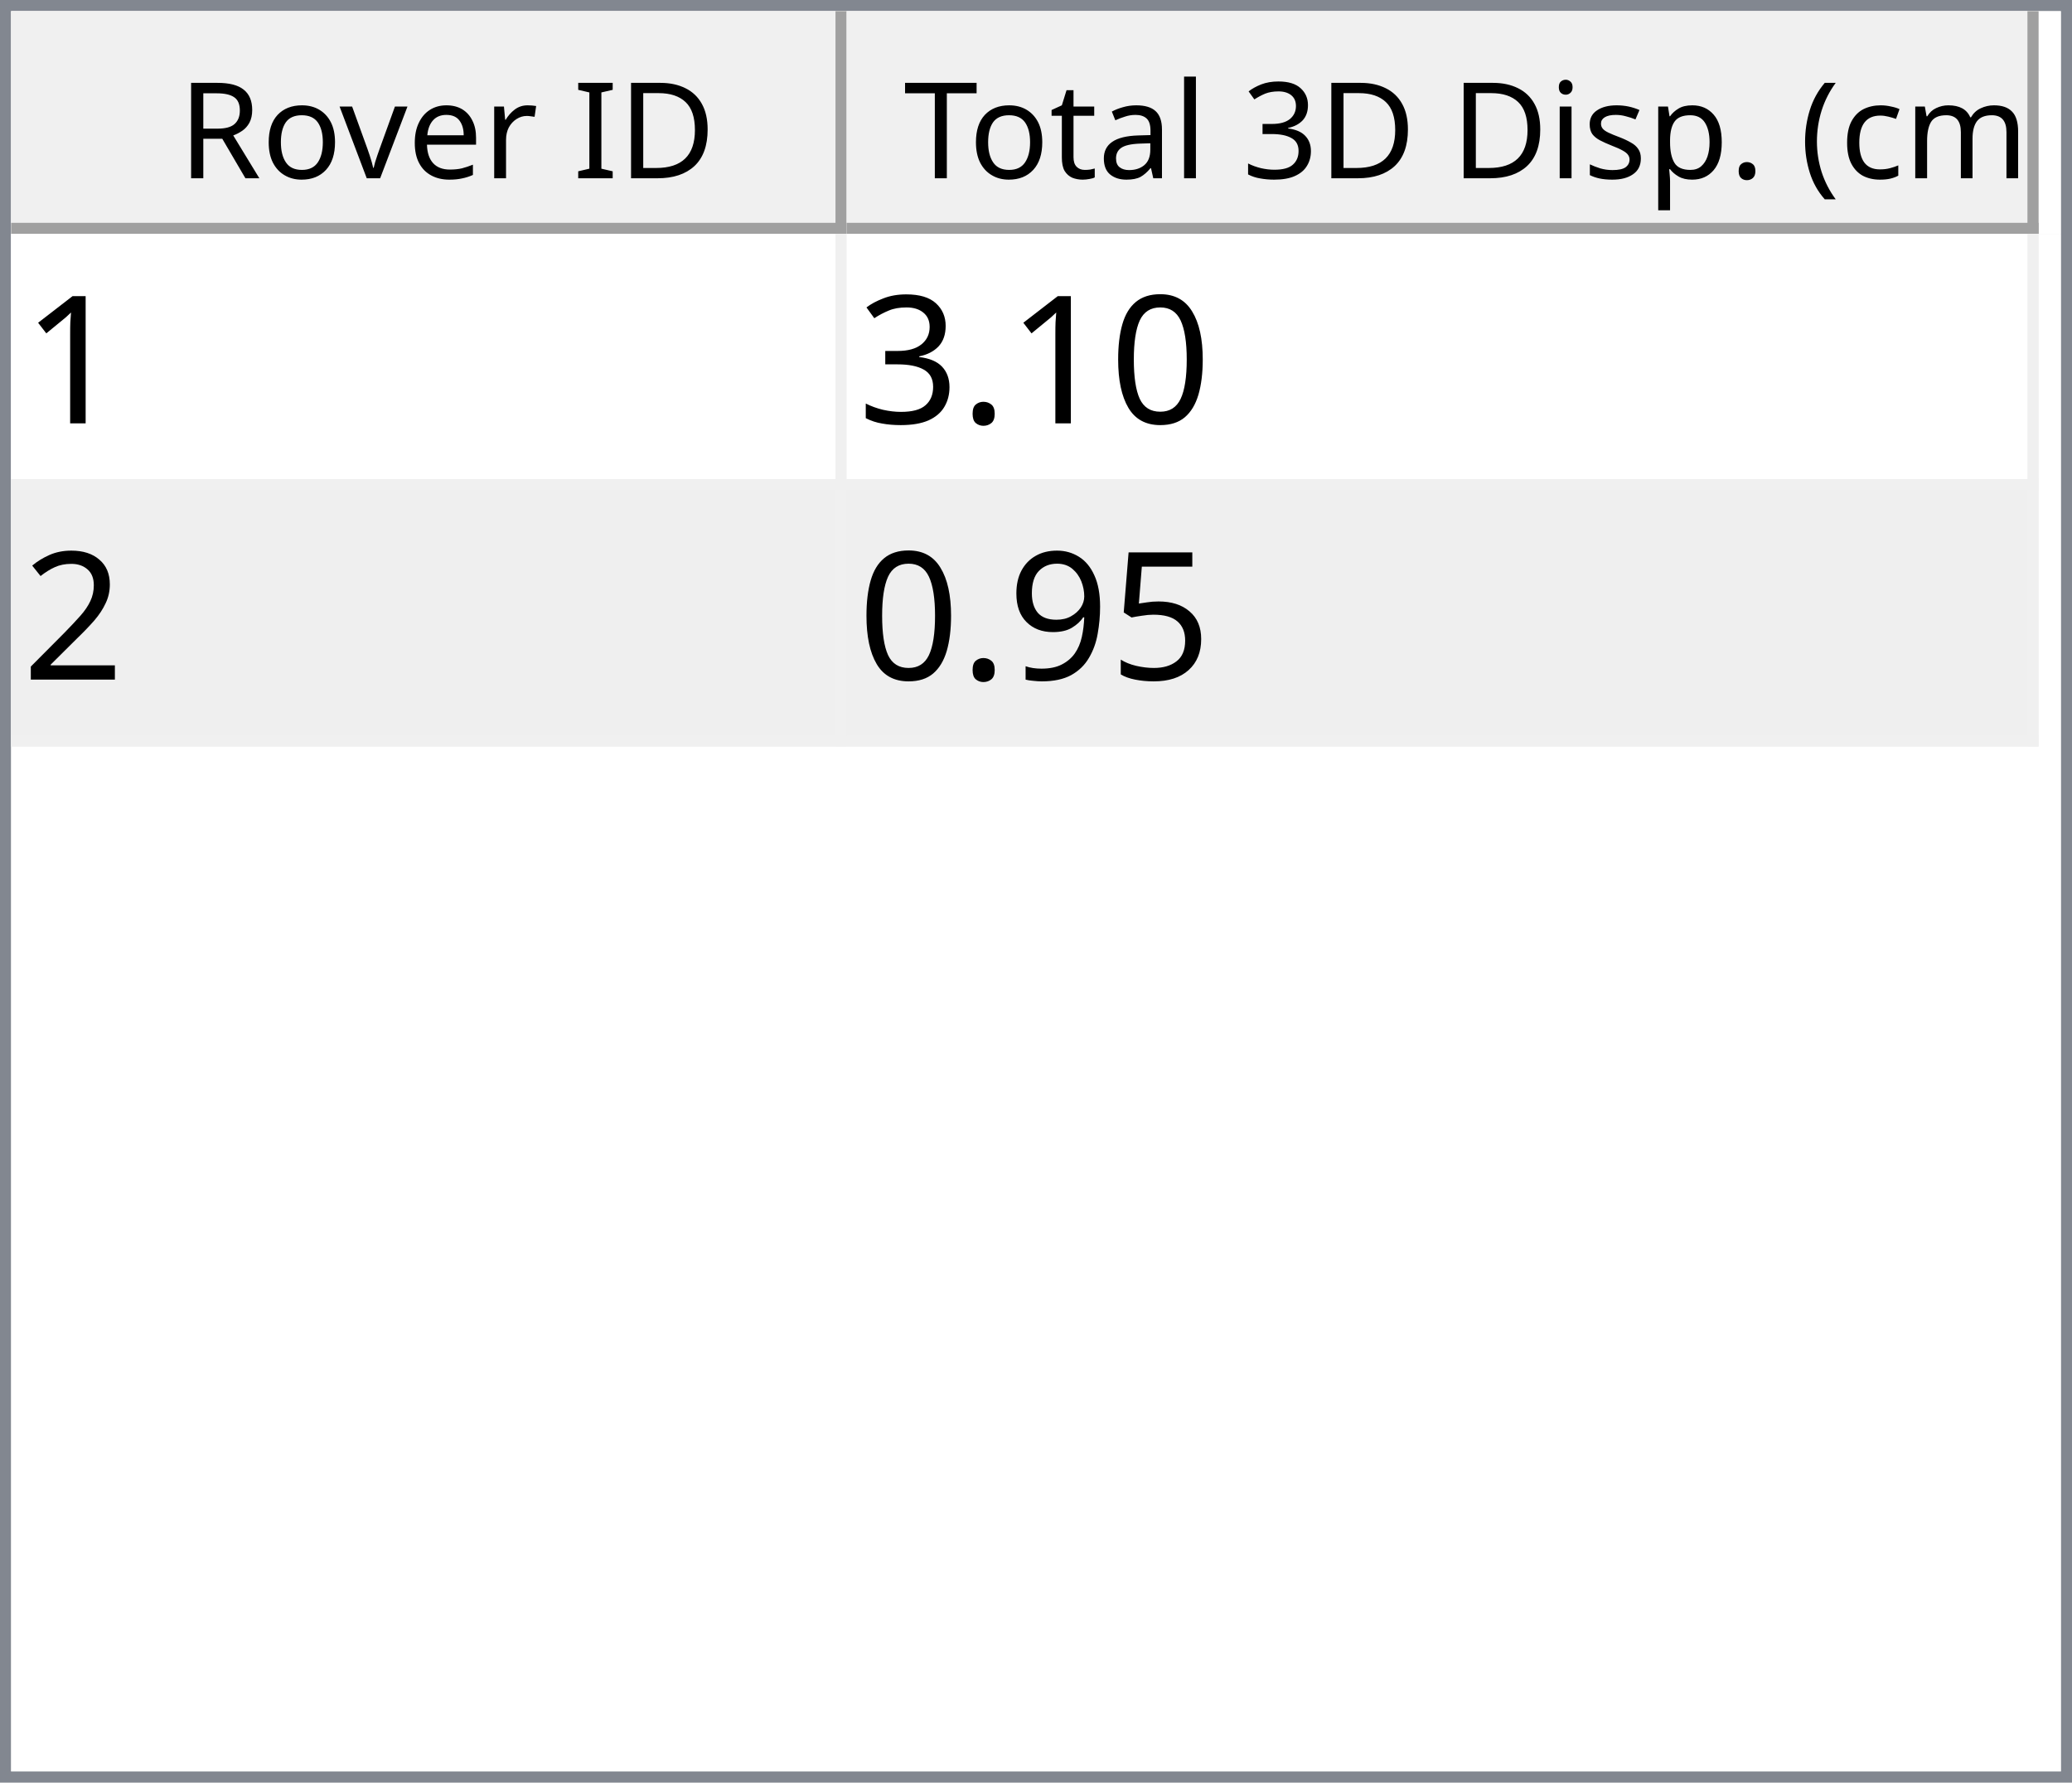
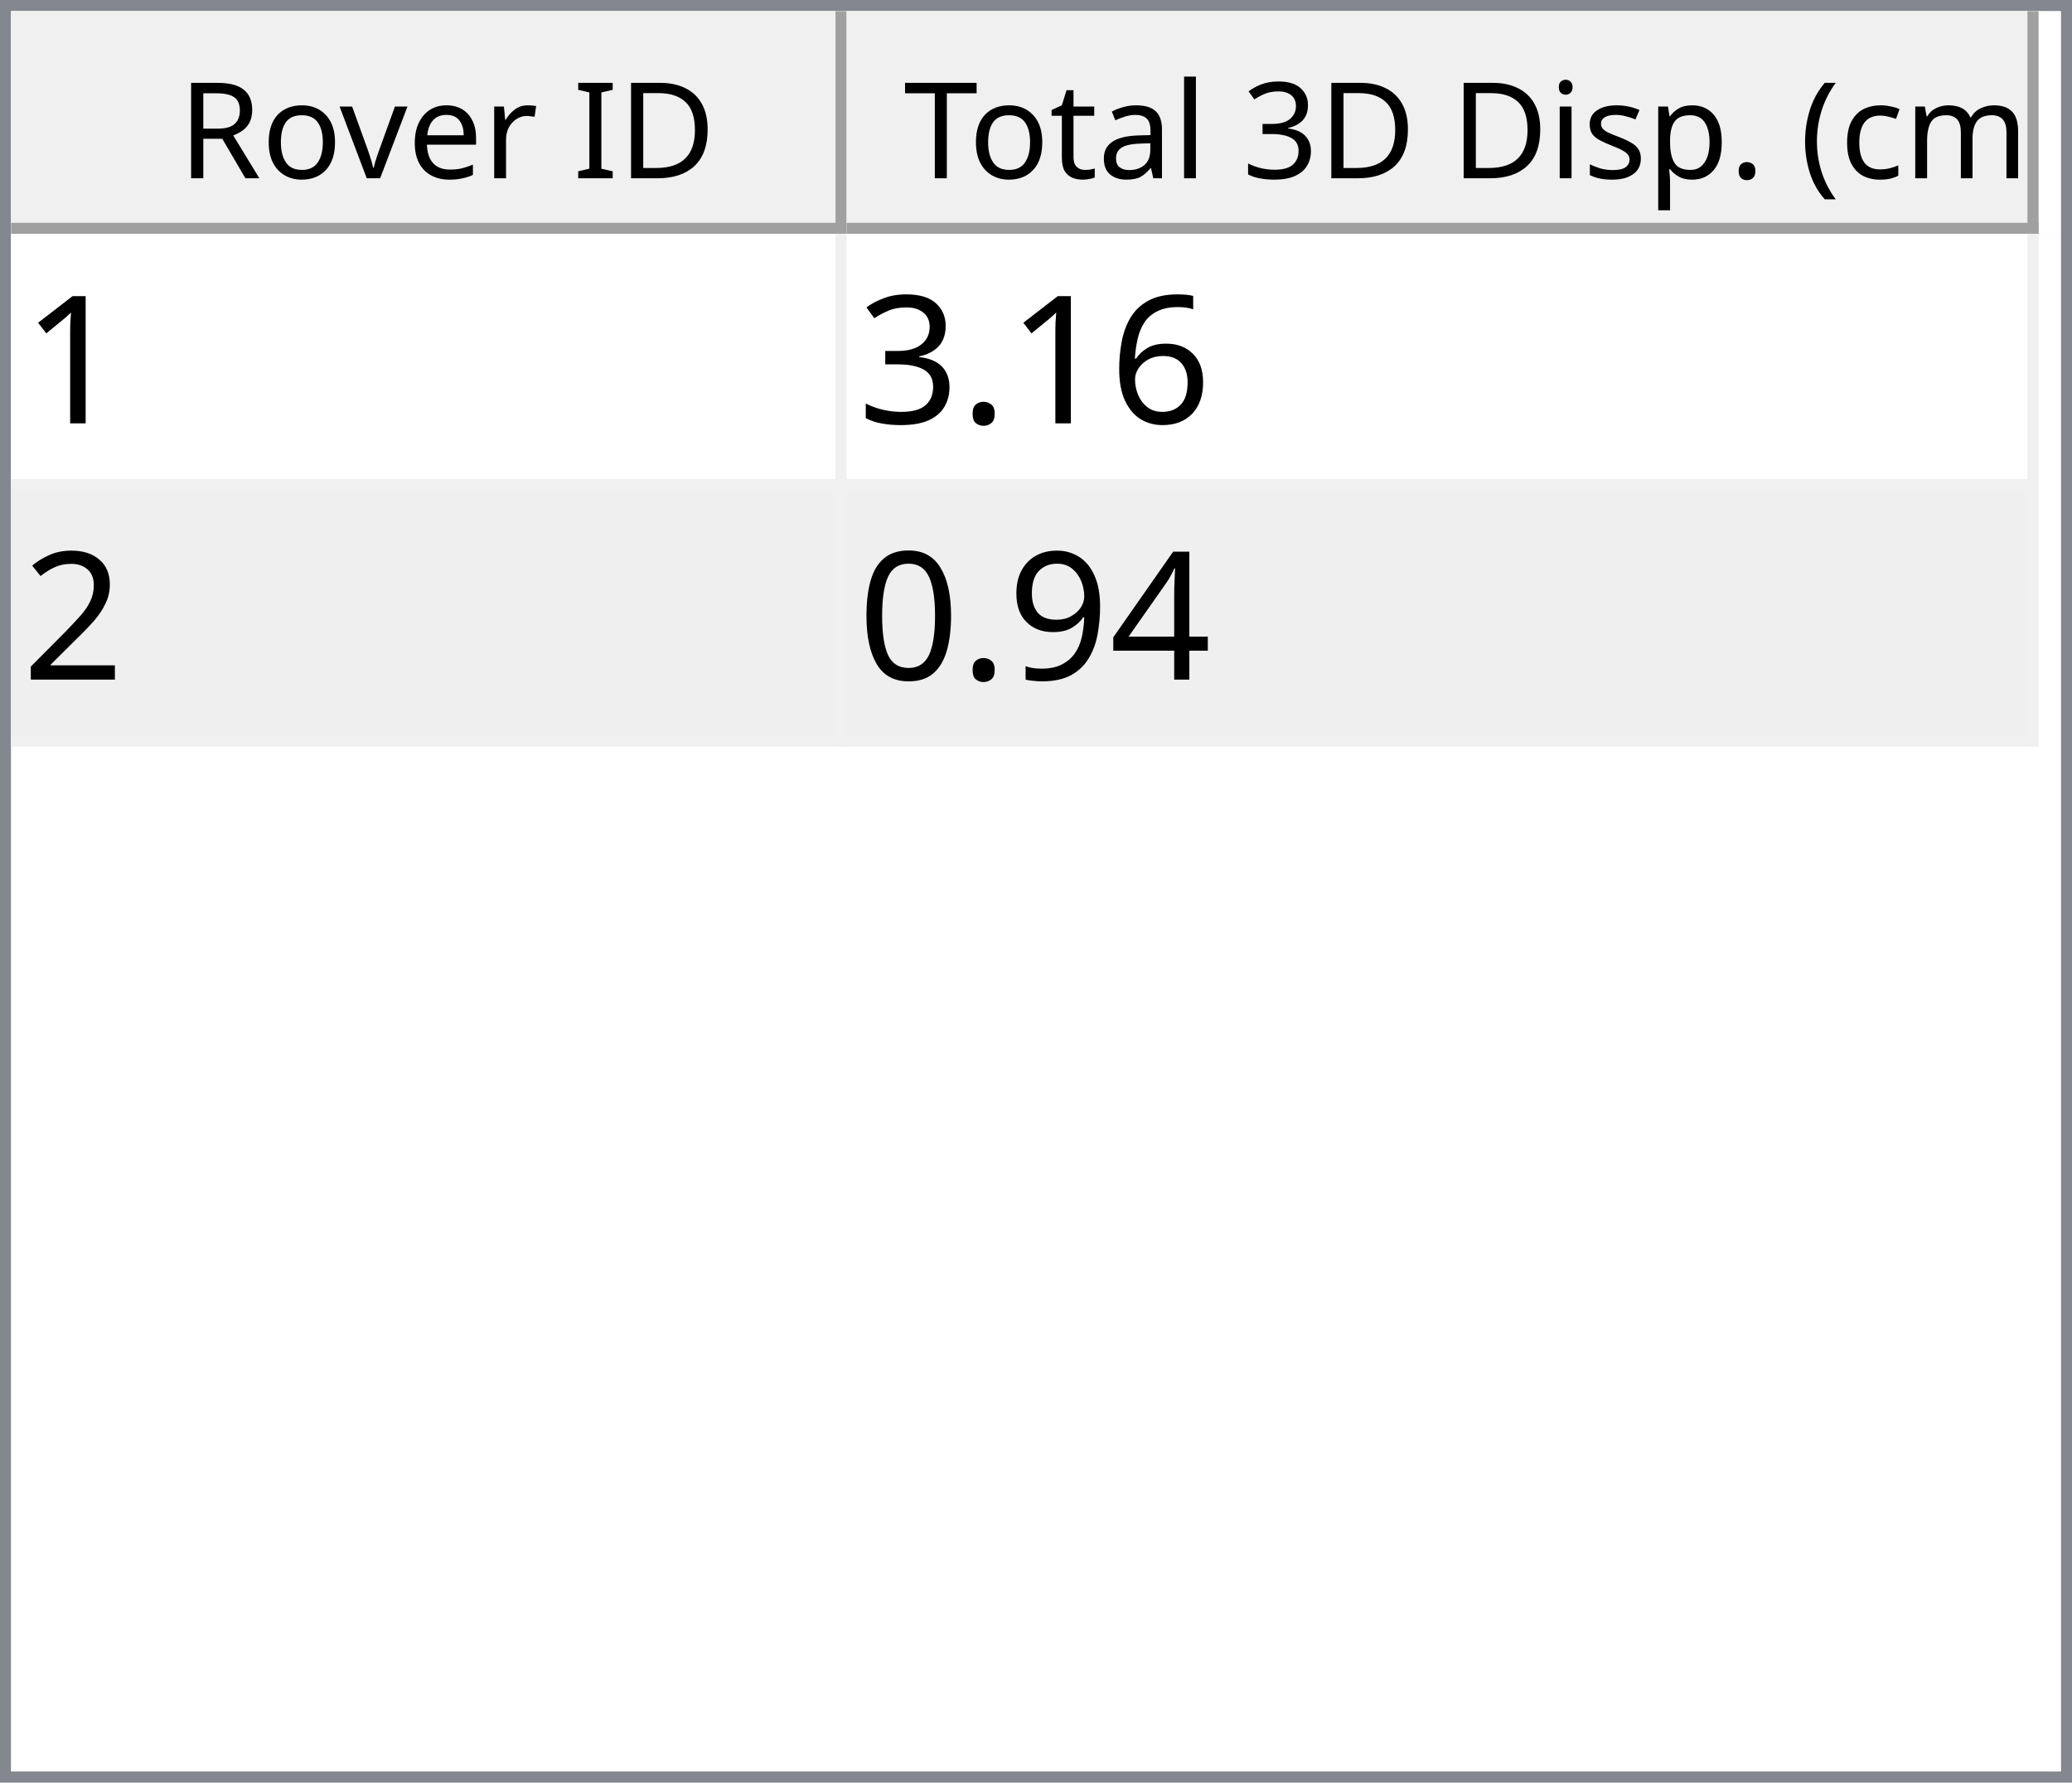
<svg xmlns="http://www.w3.org/2000/svg" style="fill-opacity:1; color-rendering:auto; color-interpolation:auto; text-rendering:auto; stroke:black; stroke-linecap:square; stroke-miterlimit:10; shape-rendering:auto; stroke-opacity:1; fill:black; stroke-dasharray:none; font-weight:normal; stroke-width:1; font-family:'Dialog'; font-style:normal; stroke-linejoin:miter; font-size:12px; stroke-dashoffset:0; image-rendering:auto;" width="186" height="160">
  <defs id="genericDefs" />
  <g>
    <defs id="defs1">
      <clipPath clipPathUnits="userSpaceOnUse" id="clipPath1">
        <path d="M0 0 L186 0 L186 160 L0 160 L0 0 Z" />
      </clipPath>
      <clipPath clipPathUnits="userSpaceOnUse" id="clipPath2">
        <path d="M0 0 L0 160 L186 160 L186 0 Z" />
      </clipPath>
      <clipPath clipPathUnits="userSpaceOnUse" id="clipPath3">
        <path d="M0 0 L0 20 L184 20 L184 0 Z" />
      </clipPath>
      <clipPath clipPathUnits="userSpaceOnUse" id="clipPath4">
        <path d="M0 0 L0 20 L75 20 L75 0 Z" />
      </clipPath>
      <clipPath clipPathUnits="userSpaceOnUse" id="clipPath5">
        <path d="M1 1 L1 19 L74 19 L74 1 Z" />
      </clipPath>
      <clipPath clipPathUnits="userSpaceOnUse" id="clipPath6">
        <path d="M0 0 L0 18 L73 18 L73 0 Z" />
      </clipPath>
      <clipPath clipPathUnits="userSpaceOnUse" id="clipPath7">
        <path d="M-0.5 -0.5 L-0.5 19.5 L74.5 19.5 L74.5 -0.5 Z" />
      </clipPath>
      <clipPath clipPathUnits="userSpaceOnUse" id="clipPath8">
        <path d="M0 0 L0 20 L107 20 L107 0 Z" />
      </clipPath>
      <clipPath clipPathUnits="userSpaceOnUse" id="clipPath9">
        <path d="M1 1 L1 19 L106 19 L106 1 Z" />
      </clipPath>
      <clipPath clipPathUnits="userSpaceOnUse" id="clipPath10">
        <path d="M0 0 L0 18 L105 18 L105 0 Z" />
      </clipPath>
      <clipPath clipPathUnits="userSpaceOnUse" id="clipPath11">
        <path d="M-0.5 -0.5 L-0.5 19.5 L106.5 19.5 L106.5 -0.5 Z" />
      </clipPath>
      <clipPath clipPathUnits="userSpaceOnUse" id="clipPath12">
        <path d="M0 0 L0 138 L184 138 L184 0 Z" />
      </clipPath>
      <clipPath clipPathUnits="userSpaceOnUse" id="clipPath13">
        <path d="M0 0 L0 46 L182 46 L182 0 Z" />
      </clipPath>
      <clipPath clipPathUnits="userSpaceOnUse" id="clipPath14">
        <path d="M-0.5 -0.5 L-0.5 45.5 L181.5 45.5 L181.5 -0.5 Z" />
      </clipPath>
      <clipPath clipPathUnits="userSpaceOnUse" id="clipPath15">
        <path d="M0 0 L0 22 L74 22 L74 0 Z" />
      </clipPath>
      <clipPath clipPathUnits="userSpaceOnUse" id="clipPath16">
        <path d="M0 0 L0 22 L106 22 L106 0 Z" />
      </clipPath>
      <font horiz-adv-x="64.551" id="font1">
        <font-face ascent="107.91" descent="25.098" units-per-em="100" style="font-style:normal; font-family:Segoe UI; font-weight:normal;" />
        <missing-glyph horiz-adv-x="64.551" d="M8.109 0 L8.109 68.266 L56.453 68.266 L56.453 0 L8.109 0 ZM15.328 7.234 L49.219 7.234 L49.219 61.031 L15.328 61.031 L15.328 7.234 Z" />
        <glyph unicode="D" horiz-adv-x="70.117" d="M9.188 0 L9.188 70.016 L28.516 70.016 Q65.531 70.016 65.531 35.891 Q65.531 19.672 55.25 9.836 Q44.969 0 27.734 0 L9.188 0 ZM17.391 62.594 L17.391 7.422 L27.828 7.422 Q41.609 7.422 49.273 14.797 Q56.938 22.172 56.938 35.688 Q56.938 62.594 28.328 62.594 L17.391 62.594 Z" />
        <glyph unicode="I" horiz-adv-x="26.611" d="M17.391 0 L9.188 0 L9.188 70.016 L17.391 70.016 L17.391 0 Z" />
        <glyph unicode=" " horiz-adv-x="27.393" d="" />
        <glyph unicode="r" horiz-adv-x="34.766" d="M34.188 41.891 Q32.078 43.5 28.125 43.5 Q23 43.5 19.555 38.672 Q16.109 33.844 16.109 25.484 L16.109 0 L8.109 0 L8.109 50 L16.109 50 L16.109 39.703 L16.312 39.703 Q18.016 44.969 21.531 47.922 Q25.047 50.875 29.391 50.875 Q32.516 50.875 34.188 50.203 L34.188 41.891 Z" />
        <glyph unicode="e" horiz-adv-x="52.295" d="M48.297 23 L12.984 23 Q13.188 14.656 17.484 10.109 Q21.781 5.562 29.297 5.562 Q37.75 5.562 44.828 11.141 L44.828 3.609 Q38.234 -1.172 27.391 -1.172 Q16.797 -1.172 10.742 5.641 Q4.688 12.453 4.688 24.812 Q4.688 36.469 11.305 43.82 Q17.922 51.172 27.734 51.172 Q37.547 51.172 42.922 44.828 Q48.297 38.484 48.297 27.203 L48.297 23 ZM40.094 29.781 Q40.047 36.719 36.75 40.578 Q33.453 44.438 27.594 44.438 Q21.922 44.438 17.969 40.383 Q14.016 36.328 13.094 29.781 L40.094 29.781 Z" />
        <glyph unicode="v" horiz-adv-x="47.9" d="M47.406 50 L27.484 0 L19.625 0 L0.688 50 L9.469 50 L22.172 13.672 Q23.578 9.672 23.922 6.688 L24.125 6.688 Q24.609 10.453 25.688 13.484 L38.969 50 L47.406 50 Z" />
        <glyph unicode="o" horiz-adv-x="58.594" d="M29 -1.172 Q17.922 -1.172 11.305 5.836 Q4.688 12.844 4.688 24.422 Q4.688 37.016 11.57 44.094 Q18.453 51.172 30.172 51.172 Q41.359 51.172 47.633 44.289 Q53.906 37.406 53.906 25.203 Q53.906 13.234 47.141 6.031 Q40.375 -1.172 29 -1.172 ZM29.594 44.438 Q21.875 44.438 17.383 39.188 Q12.891 33.938 12.891 24.703 Q12.891 15.828 17.43 10.695 Q21.969 5.562 29.594 5.562 Q37.359 5.562 41.531 10.594 Q45.703 15.625 45.703 24.906 Q45.703 34.281 41.531 39.359 Q37.359 44.438 29.594 44.438 Z" />
        <glyph unicode="R" horiz-adv-x="59.814" d="M59.375 0 L49.609 0 L37.891 19.625 Q36.281 22.359 34.766 24.289 Q33.25 26.219 31.664 27.438 Q30.078 28.656 28.25 29.219 Q26.422 29.781 24.125 29.781 L17.391 29.781 L17.391 0 L9.188 0 L9.188 70.016 L30.078 70.016 Q34.672 70.016 38.555 68.867 Q42.438 67.719 45.289 65.375 Q48.141 63.031 49.758 59.547 Q51.375 56.062 51.375 51.375 Q51.375 47.703 50.273 44.656 Q49.172 41.609 47.148 39.211 Q45.125 36.812 42.266 35.133 Q39.406 33.453 35.844 32.516 L35.844 32.328 Q37.594 31.547 38.891 30.547 Q40.188 29.547 41.359 28.18 Q42.531 26.812 43.68 25.078 Q44.828 23.344 46.234 21.047 L59.375 0 ZM17.391 62.594 L17.391 37.203 L28.516 37.203 Q31.594 37.203 34.203 38.133 Q36.812 39.062 38.719 40.797 Q40.625 42.531 41.703 45.047 Q42.781 47.562 42.781 50.688 Q42.781 56.297 39.141 59.445 Q35.5 62.594 28.609 62.594 L17.391 62.594 Z" />
        <glyph unicode=")" horiz-adv-x="30.176" d="M8.297 -15.922 L1.172 -15.922 Q16.406 2.344 16.406 26.812 Q16.406 51.469 1.078 70.016 L8.297 70.016 Q23.531 52.156 23.531 26.703 Q23.531 1.375 8.297 -15.922 Z" />
        <glyph unicode="m" horiz-adv-x="86.133" d="M79.109 0 L71.094 0 L71.094 28.719 Q71.094 37.016 68.531 40.727 Q65.969 44.438 59.906 44.438 Q54.781 44.438 51.195 39.75 Q47.609 35.062 47.609 28.516 L47.609 0 L39.594 0 L39.594 29.688 Q39.594 44.438 28.219 44.438 Q22.953 44.438 19.531 40.016 Q16.109 35.594 16.109 28.516 L16.109 0 L8.109 0 L8.109 50 L16.109 50 L16.109 42.094 L16.312 42.094 Q21.625 51.172 31.844 51.172 Q36.969 51.172 40.773 48.312 Q44.578 45.453 46 40.828 Q51.562 51.172 62.594 51.172 Q79.109 51.172 79.109 30.812 L79.109 0 Z" />
        <glyph unicode="c" horiz-adv-x="46.191" d="M42.188 2.297 Q36.422 -1.172 28.516 -1.172 Q17.828 -1.172 11.258 5.789 Q4.688 12.75 4.688 23.828 Q4.688 36.188 11.766 43.68 Q18.844 51.172 30.672 51.172 Q37.25 51.172 42.281 48.734 L42.281 40.531 Q36.719 44.438 30.375 44.438 Q22.703 44.438 17.797 38.945 Q12.891 33.453 12.891 24.516 Q12.891 15.719 17.508 10.641 Q22.125 5.562 29.891 5.562 Q36.422 5.562 42.188 9.906 L42.188 2.297 Z" />
        <glyph unicode="(" horiz-adv-x="30.176" d="M29.109 -15.922 L21.969 -15.922 Q6.844 1.375 6.844 26.703 Q6.844 52.156 21.969 70.016 L29.203 70.016 Q13.875 51.469 13.875 26.812 Q13.875 2.344 29.109 -15.922 Z" />
        <glyph unicode="." horiz-adv-x="21.68" d="M10.891 -1.078 Q8.641 -1.078 7.055 0.539 Q5.469 2.156 5.469 4.391 Q5.469 6.641 7.055 8.273 Q8.641 9.906 10.891 9.906 Q13.188 9.906 14.797 8.273 Q16.406 6.641 16.406 4.391 Q16.406 2.156 14.797 0.539 Q13.188 -1.078 10.891 -1.078 Z" />
        <glyph unicode="p" horiz-adv-x="58.789" d="M16.312 7.234 L16.109 7.234 L16.109 -23 L8.109 -23 L8.109 50 L16.109 50 L16.109 41.219 L16.312 41.219 Q22.219 51.172 33.594 51.172 Q43.266 51.172 48.688 44.461 Q54.109 37.75 54.109 26.469 Q54.109 13.922 48 6.375 Q41.891 -1.172 31.297 -1.172 Q21.578 -1.172 16.312 7.234 ZM16.109 27.391 L16.109 20.406 Q16.109 14.203 20.141 9.883 Q24.172 5.562 30.375 5.562 Q37.641 5.562 41.773 11.133 Q45.906 16.703 45.906 26.609 Q45.906 34.969 42.047 39.703 Q38.188 44.438 31.594 44.438 Q24.609 44.438 20.359 39.578 Q16.109 34.719 16.109 27.391 Z" />
        <glyph unicode="s" horiz-adv-x="42.432" d="M5.078 1.812 L5.078 10.406 Q11.625 5.562 19.484 5.562 Q30.031 5.562 30.031 12.594 Q30.031 14.594 29.125 15.992 Q28.219 17.391 26.68 18.461 Q25.141 19.531 23.07 20.383 Q21 21.234 18.609 22.172 Q15.281 23.484 12.766 24.828 Q10.25 26.172 8.57 27.859 Q6.891 29.547 6.031 31.695 Q5.172 33.844 5.172 36.719 Q5.172 40.234 6.789 42.945 Q8.406 45.656 11.086 47.484 Q13.766 49.312 17.211 50.242 Q20.656 51.172 24.312 51.172 Q30.812 51.172 35.938 48.922 L35.938 40.828 Q30.422 44.438 23.25 44.438 Q21 44.438 19.195 43.922 Q17.391 43.406 16.094 42.477 Q14.797 41.547 14.086 40.258 Q13.375 38.969 13.375 37.406 Q13.375 35.453 14.086 34.133 Q14.797 32.812 16.164 31.789 Q17.531 30.766 19.484 29.938 Q21.438 29.109 23.922 28.125 Q27.25 26.859 29.883 25.516 Q32.516 24.172 34.375 22.484 Q36.234 20.797 37.234 18.602 Q38.234 16.406 38.234 13.375 Q38.234 9.672 36.602 6.938 Q34.969 4.203 32.234 2.398 Q29.5 0.594 25.93 -0.289 Q22.359 -1.172 18.453 -1.172 Q10.75 -1.172 5.078 1.812 Z" />
        <glyph unicode="i" horiz-adv-x="24.219" d="M12.203 62.703 Q10.062 62.703 8.547 64.164 Q7.031 65.625 7.031 67.875 Q7.031 70.125 8.547 71.609 Q10.062 73.094 12.203 73.094 Q14.406 73.094 15.945 71.609 Q17.484 70.125 17.484 67.875 Q17.484 65.719 15.945 64.211 Q14.406 62.703 12.203 62.703 ZM16.109 0 L8.109 0 L8.109 50 L16.109 50 L16.109 0 Z" />
        <glyph unicode="3" horiz-adv-x="53.906" d="M46.531 19.828 Q46.531 15.094 44.75 11.211 Q42.969 7.328 39.719 4.57 Q36.469 1.812 31.93 0.297 Q27.391 -1.219 21.922 -1.219 Q11.922 -1.219 6 2.594 L6 11.188 Q13.094 5.609 22.219 5.609 Q25.875 5.609 28.828 6.539 Q31.781 7.469 33.906 9.227 Q36.031 10.984 37.18 13.477 Q38.328 15.969 38.328 19.094 Q38.328 32.812 18.797 32.812 L12.984 32.812 L12.984 39.594 L18.5 39.594 Q35.797 39.594 35.797 52.484 Q35.797 64.406 22.609 64.406 Q15.188 64.406 8.688 59.422 L8.688 67.188 Q15.375 71.188 24.609 71.188 Q29 71.188 32.57 69.969 Q36.141 68.75 38.68 66.555 Q41.219 64.359 42.609 61.281 Q44 58.203 44 54.5 Q44 40.672 30.031 36.719 L30.031 36.531 Q33.594 36.141 36.625 34.797 Q39.656 33.453 41.852 31.305 Q44.047 29.156 45.289 26.25 Q46.531 23.344 46.531 19.828 Z" />
        <glyph unicode="l" horiz-adv-x="24.219" d="M16.109 0 L8.109 0 L8.109 74.031 L16.109 74.031 L16.109 0 Z" />
        <glyph unicode="a" horiz-adv-x="50.879" d="M43.891 0 L35.891 0 L35.891 7.812 L35.688 7.812 Q30.469 -1.172 20.312 -1.172 Q12.844 -1.172 8.617 2.781 Q4.391 6.734 4.391 13.281 Q4.391 27.297 20.906 29.594 L35.891 31.688 Q35.891 44.438 25.594 44.438 Q16.547 44.438 9.281 38.281 L9.281 46.484 Q16.656 51.172 26.266 51.172 Q43.891 51.172 43.891 32.516 L43.891 0 ZM35.891 25.297 L23.828 23.641 Q18.266 22.859 15.43 20.875 Q12.594 18.891 12.594 13.875 Q12.594 10.203 15.211 7.883 Q17.828 5.562 22.172 5.562 Q28.125 5.562 32.008 9.742 Q35.891 13.922 35.891 20.312 L35.891 25.297 Z" />
        <glyph unicode="t" horiz-adv-x="33.887" d="M31.297 0.484 Q28.469 -1.078 23.828 -1.078 Q10.688 -1.078 10.688 13.578 L10.688 43.172 L2.094 43.172 L2.094 50 L10.688 50 L10.688 62.203 L18.703 64.797 L18.703 50 L31.297 50 L31.297 43.172 L18.703 43.172 L18.703 14.984 Q18.703 9.969 20.414 7.82 Q22.125 5.672 26.078 5.672 Q29.109 5.672 31.297 7.328 L31.297 0.484 Z" />
        <glyph unicode="T" horiz-adv-x="52.393" d="M50.594 62.594 L30.375 62.594 L30.375 0 L22.172 0 L22.172 62.594 L2 62.594 L2 70.016 L50.594 70.016 L50.594 62.594 Z" />
      </font>
      <font horiz-adv-x="75.0" id="font2">
        <font-face ascent="100.537" descent="21.973" units-per-em="100" style="font-style:normal; font-family:sans-serif; font-weight:normal;" />
        <missing-glyph horiz-adv-x="75.0" d="M12.5 0 L12.5 62.5 L62.5 62.5 L62.5 0 L12.5 0 ZM14.062 1.562 L60.938 1.562 L60.938 60.938 L14.062 60.938 L14.062 1.562 Z" />
        <glyph unicode="1" horiz-adv-x="55.615" d="M37.25 0 L28.469 0 L28.469 56 Q25.297 52.984 20.141 49.953 Q14.984 46.922 10.891 45.406 L10.891 53.906 Q18.266 57.375 23.781 62.305 Q29.297 67.234 31.594 71.875 L37.25 71.875 L37.25 0 Z" />
-         <glyph unicode="0" horiz-adv-x="55.615" d="M4.156 35.297 Q4.156 48 6.766 55.742 Q9.375 63.484 14.523 67.68 Q19.672 71.875 27.484 71.875 Q33.25 71.875 37.594 69.555 Q41.938 67.234 44.773 62.867 Q47.609 58.5 49.219 52.227 Q50.828 45.953 50.828 35.297 Q50.828 22.703 48.242 14.969 Q45.656 7.234 40.508 3.008 Q35.359 -1.219 27.484 -1.219 Q17.141 -1.219 11.234 6.203 Q4.156 15.141 4.156 35.297 ZM13.188 35.297 Q13.188 17.672 17.312 11.836 Q21.438 6 27.484 6 Q33.547 6 37.672 11.859 Q41.797 17.719 41.797 35.297 Q41.797 52.984 37.672 58.789 Q33.547 64.594 27.391 64.594 Q21.344 64.594 17.719 59.469 Q13.188 52.938 13.188 35.297 Z" />
+         <glyph unicode="6" horiz-adv-x="55.615" d="M49.75 54.047 L41.016 53.375 Q39.844 58.547 37.703 60.891 Q34.125 64.656 28.906 64.656 Q24.703 64.656 21.531 62.312 Q17.391 59.281 14.992 53.469 Q12.594 47.656 12.5 36.922 Q15.672 41.75 20.266 44.094 Q24.859 46.438 29.891 46.438 Q38.672 46.438 44.852 39.969 Q51.031 33.5 51.031 23.25 Q51.031 16.5 48.125 10.719 Q45.219 4.938 40.141 1.859 Q35.062 -1.219 28.609 -1.219 Q17.625 -1.219 10.695 6.859 Q3.766 14.938 3.766 33.5 Q3.766 54.25 11.422 63.672 Q18.109 71.875 29.438 71.875 Q37.891 71.875 43.289 67.141 Q48.688 62.406 49.75 54.047 ZM13.875 23.188 Q13.875 18.656 15.797 14.508 Q17.719 10.359 21.188 8.18 Q24.656 6 28.469 6 Q34.031 6 38.039 10.492 Q42.047 14.984 42.047 22.703 Q42.047 30.125 38.086 34.398 Q34.125 38.672 28.125 38.672 Q22.172 38.672 18.023 34.398 Q13.875 30.125 13.875 23.188 Z" />
        <glyph unicode="." horiz-adv-x="27.783" d="M9.078 0 L9.078 10.016 L19.094 10.016 L19.094 0 L9.078 0 Z" />
        <glyph unicode="3" horiz-adv-x="55.615" d="M4.203 18.891 L12.984 20.062 Q14.5 12.594 18.141 9.297 Q21.781 6 27 6 Q33.203 6 37.477 10.297 Q41.75 14.594 41.75 20.953 Q41.75 27 37.797 30.93 Q33.844 34.859 27.734 34.859 Q25.25 34.859 21.531 33.891 L22.516 41.609 Q23.391 41.5 23.922 41.5 Q29.547 41.5 34.039 44.43 Q38.531 47.359 38.531 53.469 Q38.531 58.297 35.258 61.477 Q31.984 64.656 26.812 64.656 Q21.688 64.656 18.266 61.43 Q14.844 58.203 13.875 51.766 L5.078 53.328 Q6.688 62.156 12.398 67.016 Q18.109 71.875 26.609 71.875 Q32.469 71.875 37.398 69.359 Q42.328 66.844 44.945 62.5 Q47.562 58.156 47.562 53.266 Q47.562 48.641 45.07 44.828 Q42.578 41.016 37.703 38.766 Q44.047 37.312 47.562 32.695 Q51.078 28.078 51.078 21.141 Q51.078 11.766 44.242 5.25 Q37.406 -1.266 26.953 -1.266 Q17.531 -1.266 11.305 4.352 Q5.078 9.969 4.203 18.891 Z" />
        <glyph unicode="2" horiz-adv-x="55.615" d="M50.344 8.453 L50.344 0 L3.031 0 Q2.938 3.172 4.047 6.109 Q5.859 10.938 9.836 15.625 Q13.812 20.312 21.344 26.469 Q33.016 36.031 37.117 41.625 Q41.219 47.219 41.219 52.203 Q41.219 57.422 37.477 61.008 Q33.734 64.594 27.734 64.594 Q21.391 64.594 17.578 60.789 Q13.766 56.984 13.719 50.25 L4.688 51.172 Q5.609 61.281 11.664 66.578 Q17.719 71.875 27.938 71.875 Q38.234 71.875 44.242 66.164 Q50.25 60.453 50.25 52 Q50.25 47.703 48.492 43.555 Q46.734 39.406 42.656 34.812 Q38.578 30.219 29.109 22.219 Q21.188 15.578 18.945 13.211 Q16.703 10.844 15.234 8.453 L50.344 8.453 Z" />
-         <glyph unicode="5" horiz-adv-x="55.615" d="M4.156 18.75 L13.375 19.531 Q14.406 12.797 18.141 9.398 Q21.875 6 27.156 6 Q33.5 6 37.891 10.789 Q42.281 15.578 42.281 23.484 Q42.281 31 38.062 35.352 Q33.844 39.703 27 39.703 Q22.75 39.703 19.336 37.773 Q15.922 35.844 13.969 32.766 L5.719 33.844 L12.641 70.609 L48.25 70.609 L48.25 62.203 L19.672 62.203 L15.828 42.969 Q22.266 47.469 29.344 47.469 Q38.719 47.469 45.164 40.969 Q51.609 34.469 51.609 24.266 Q51.609 14.547 45.953 7.469 Q39.062 -1.219 27.156 -1.219 Q17.391 -1.219 11.211 4.25 Q5.031 9.719 4.156 18.75 Z" />
+         <glyph unicode="4" horiz-adv-x="55.615" d="M32.328 0 L32.328 17.141 L1.266 17.141 L1.266 25.203 L33.938 71.578 L41.109 71.578 L41.109 25.203 L50.781 25.203 L50.781 17.141 L41.109 17.141 L41.109 0 L32.328 0 ZM32.328 25.203 L32.328 57.469 L9.906 25.203 L32.328 25.203 Z" />
        <glyph unicode="9" horiz-adv-x="55.615" d="M5.469 16.547 L13.922 17.328 Q14.984 11.375 18.016 8.688 Q21.047 6 25.781 6 Q29.828 6 32.883 7.859 Q35.938 9.719 37.891 12.82 Q39.844 15.922 41.164 21.195 Q42.484 26.469 42.484 31.938 Q42.484 32.516 42.438 33.688 Q39.797 29.5 35.234 26.883 Q30.672 24.266 25.344 24.266 Q16.453 24.266 10.305 30.711 Q4.156 37.156 4.156 47.703 Q4.156 58.594 10.578 65.234 Q17 71.875 26.656 71.875 Q33.641 71.875 39.43 68.117 Q45.219 64.359 48.219 57.398 Q51.219 50.438 51.219 37.25 Q51.219 23.531 48.242 15.406 Q45.266 7.281 39.383 3.031 Q33.5 -1.219 25.594 -1.219 Q17.188 -1.219 11.867 3.445 Q6.547 8.109 5.469 16.547 ZM41.453 48.141 Q41.453 55.719 37.43 60.156 Q33.406 64.594 27.734 64.594 Q21.875 64.594 17.531 59.812 Q13.188 55.031 13.188 47.406 Q13.188 40.578 17.312 36.305 Q21.438 32.031 27.484 32.031 Q33.594 32.031 37.523 36.305 Q41.453 40.578 41.453 48.141 Z" />
+         <glyph unicode="0" horiz-adv-x="55.615" d="M4.156 35.297 Q4.156 48 6.766 55.742 Q9.375 63.484 14.523 67.68 Q19.672 71.875 27.484 71.875 Q33.25 71.875 37.594 69.555 Q41.938 67.234 44.773 62.867 Q47.609 58.5 49.219 52.227 Q50.828 45.953 50.828 35.297 Q50.828 22.703 48.242 14.969 Q45.656 7.234 40.508 3.008 Q35.359 -1.219 27.484 -1.219 Q17.141 -1.219 11.234 6.203 Q4.156 15.141 4.156 35.297 ZM13.188 35.297 Q13.188 17.672 17.312 11.836 Q21.438 6 27.484 6 Q33.547 6 37.672 11.859 Q41.797 17.719 41.797 35.297 Q41.797 52.984 37.672 58.789 Q33.547 64.594 27.391 64.594 Q21.344 64.594 17.719 59.469 Q13.188 52.938 13.188 35.297 Z" />
      </font>
    </defs>
    <g style="fill:white; stroke:white;">
      <rect x="0" y="0" width="186" style="clip-path:url(#clipPath1); stroke:none;" height="160" />
    </g>
    <g style="fill:white; text-rendering:optimizeSpeed; color-rendering:optimizeSpeed; image-rendering:optimizeSpeed; shape-rendering:crispEdges; stroke:white; color-interpolation:sRGB;">
      <rect x="0" width="186" height="160" y="0" style="stroke:none;" />
      <path style="stroke:none;" d="M0 160 L186 160 L186 0 L0 0 Z" />
    </g>
    <g style="fill:rgb(240,240,240); font-family:'Segoe UI'; stroke:rgb(240,240,240);">
      <rect x="0" y="0" width="186" style="clip-path:url(#clipPath2); stroke:none;" height="160" />
    </g>
    <g style="fill:rgb(130,135,144); font-family:'Segoe UI'; stroke:rgb(130,135,144);">
      <path d="M0 0 L186 0 L186 160 L0 160 L0 0 ZM1 1 L185 1 L185 159 L1 159 L1 1 Z" style="fill-rule:evenodd; clip-path:url(#clipPath2); stroke:none;" />
    </g>
    <g style="fill:white; font-family:'Segoe UI'; stroke:white;" transform="translate(1,1)">
      <rect x="0" y="0" width="184" style="clip-path:url(#clipPath3); stroke:none;" height="20" />
    </g>
    <g style="fill:rgb(240,240,240); font-family:'Segoe UI'; stroke:rgb(240,240,240);" transform="translate(1,1)">
      <rect x="0" y="0" width="75" style="clip-path:url(#clipPath4); stroke:none;" height="20" />
    </g>
    <g style="font-family:'Segoe UI';" transform="translate(2,2)">
      <text x="14" xml:space="preserve" y="14" style="clip-path:url(#clipPath6); stroke:none;">Rover ID</text>
    </g>
    <g style="fill:rgb(160,160,160); font-family:'Segoe UI'; stroke:rgb(160,160,160); stroke-linejoin:bevel;" transform="translate(1.5,1.5)">
      <line x1="74" x2="74" y1="0" style="fill:none; clip-path:url(#clipPath7);" y2="19" />
    </g>
    <g style="fill:rgb(160,160,160); font-family:'Segoe UI'; stroke:rgb(160,160,160); stroke-linejoin:bevel;" transform="matrix(1,0,0,1,1,1) translate(0.5,0.5)">
      <line x1="0" x2="74" y1="19" style="fill:none; clip-path:url(#clipPath7);" y2="19" />
    </g>
    <g style="fill:rgb(240,240,240); font-family:'Segoe UI'; stroke:rgb(240,240,240);" transform="translate(76,1)">
      <rect x="0" y="0" width="107" style="clip-path:url(#clipPath8); stroke:none;" height="20" />
    </g>
    <g style="font-family:'Segoe UI';" transform="translate(77,2)">
      <text x="1" xml:space="preserve" y="14" style="clip-path:url(#clipPath10); stroke:none;"> Total 3D Disp. (cm)</text>
    </g>
    <g style="fill:rgb(160,160,160); font-family:'Segoe UI'; stroke:rgb(160,160,160); stroke-linejoin:bevel;" transform="translate(76.5,1.5)">
      <line x1="106" x2="106" y1="0" style="fill:none; clip-path:url(#clipPath11);" y2="19" />
    </g>
    <g style="fill:rgb(160,160,160); font-family:'Segoe UI'; stroke:rgb(160,160,160); stroke-linejoin:bevel;" transform="matrix(1,0,0,1,76,1) translate(0.5,0.5)">
      <line x1="0" x2="106" y1="19" style="fill:none; clip-path:url(#clipPath11);" y2="19" />
    </g>
    <g style="fill:white; font-family:'Segoe UI'; stroke:white;" transform="translate(1,21)">
      <rect x="0" y="0" width="184" style="clip-path:url(#clipPath12); stroke:none;" height="138" />
    </g>
    <g style="fill:rgb(240,240,240); font-size:16px; font-family:sans-serif; stroke:rgb(240,240,240);" transform="translate(1,21)">
      <rect x="0" y="0" width="182" style="clip-path:url(#clipPath13); stroke:none;" height="46" />
      <line transform="translate(0.5,0.5)" x1="0" x2="181" y1="22" style="clip-path:url(#clipPath14); fill:none; stroke-linejoin:bevel;" y2="22" />
    </g>
    <g transform="matrix(1,0,0,1,1,21) translate(0.5,0.5)" style="fill:rgb(240,240,240); font-size:16px; font-family:sans-serif; stroke:rgb(240,240,240); stroke-linejoin:bevel;">
      <line x1="0" x2="181" y1="45" style="fill:none; clip-path:url(#clipPath14);" y2="45" />
    </g>
    <g transform="matrix(1,0,0,1,1,21) translate(0.5,0.5)" style="fill:rgb(240,240,240); font-size:16px; font-family:sans-serif; stroke:rgb(240,240,240); stroke-linejoin:bevel;">
      <line x1="74" x2="74" y1="0" style="fill:none; clip-path:url(#clipPath14);" y2="45" />
    </g>
    <g transform="matrix(1,0,0,1,1,21) translate(0.5,0.5)" style="fill:rgb(240,240,240); font-size:16px; font-family:sans-serif; stroke:rgb(240,240,240); stroke-linejoin:bevel;">
      <line x1="181" x2="181" y1="0" style="fill:none; clip-path:url(#clipPath14);" y2="45" />
    </g>
    <g style="fill:white; font-size:16px; font-family:sans-serif; stroke:white;" transform="matrix(1,0,0,1,1,21)">
      <rect x="0" y="0" width="74" style="clip-path:url(#clipPath15); stroke:none;" height="22" />
      <text x="1" y="17" style="fill:black; clip-path:url(#clipPath15); stroke:none;" xml:space="preserve">1</text>
    </g>
    <g style="fill:white; font-size:16px; font-family:sans-serif; stroke:white;" transform="matrix(1,0,0,1,1,21) translate(75,0)">
      <rect x="0" y="0" width="106" style="clip-path:url(#clipPath16); stroke:none;" height="22" />
-       <text x="1" y="17" style="fill:black; clip-path:url(#clipPath16); stroke:none;" xml:space="preserve">3.10</text>
+       <text x="1" y="17" style="fill:black; clip-path:url(#clipPath16); stroke:none;" xml:space="preserve">3.16</text>
    </g>
    <g style="fill:rgb(239,239,239); font-size:16px; font-family:sans-serif; stroke:rgb(239,239,239);" transform="matrix(1,0,0,1,1,21) translate(0,23)">
      <rect x="0" y="0" width="74" style="clip-path:url(#clipPath15); stroke:none;" height="22" />
      <text x="1" y="17" style="fill:black; clip-path:url(#clipPath15); stroke:none;" xml:space="preserve">2</text>
    </g>
    <g style="fill:rgb(239,239,239); font-size:16px; font-family:sans-serif; stroke:rgb(239,239,239);" transform="matrix(1,0,0,1,1,21) translate(75,23)">
      <rect x="0" y="0" width="106" style="clip-path:url(#clipPath16); stroke:none;" height="22" />
-       <text x="1" y="17" style="fill:black; clip-path:url(#clipPath16); stroke:none;" xml:space="preserve">0.95</text>
+       <text x="1" y="17" style="fill:black; clip-path:url(#clipPath16); stroke:none;" xml:space="preserve">0.94</text>
    </g>
  </g>
</svg>
